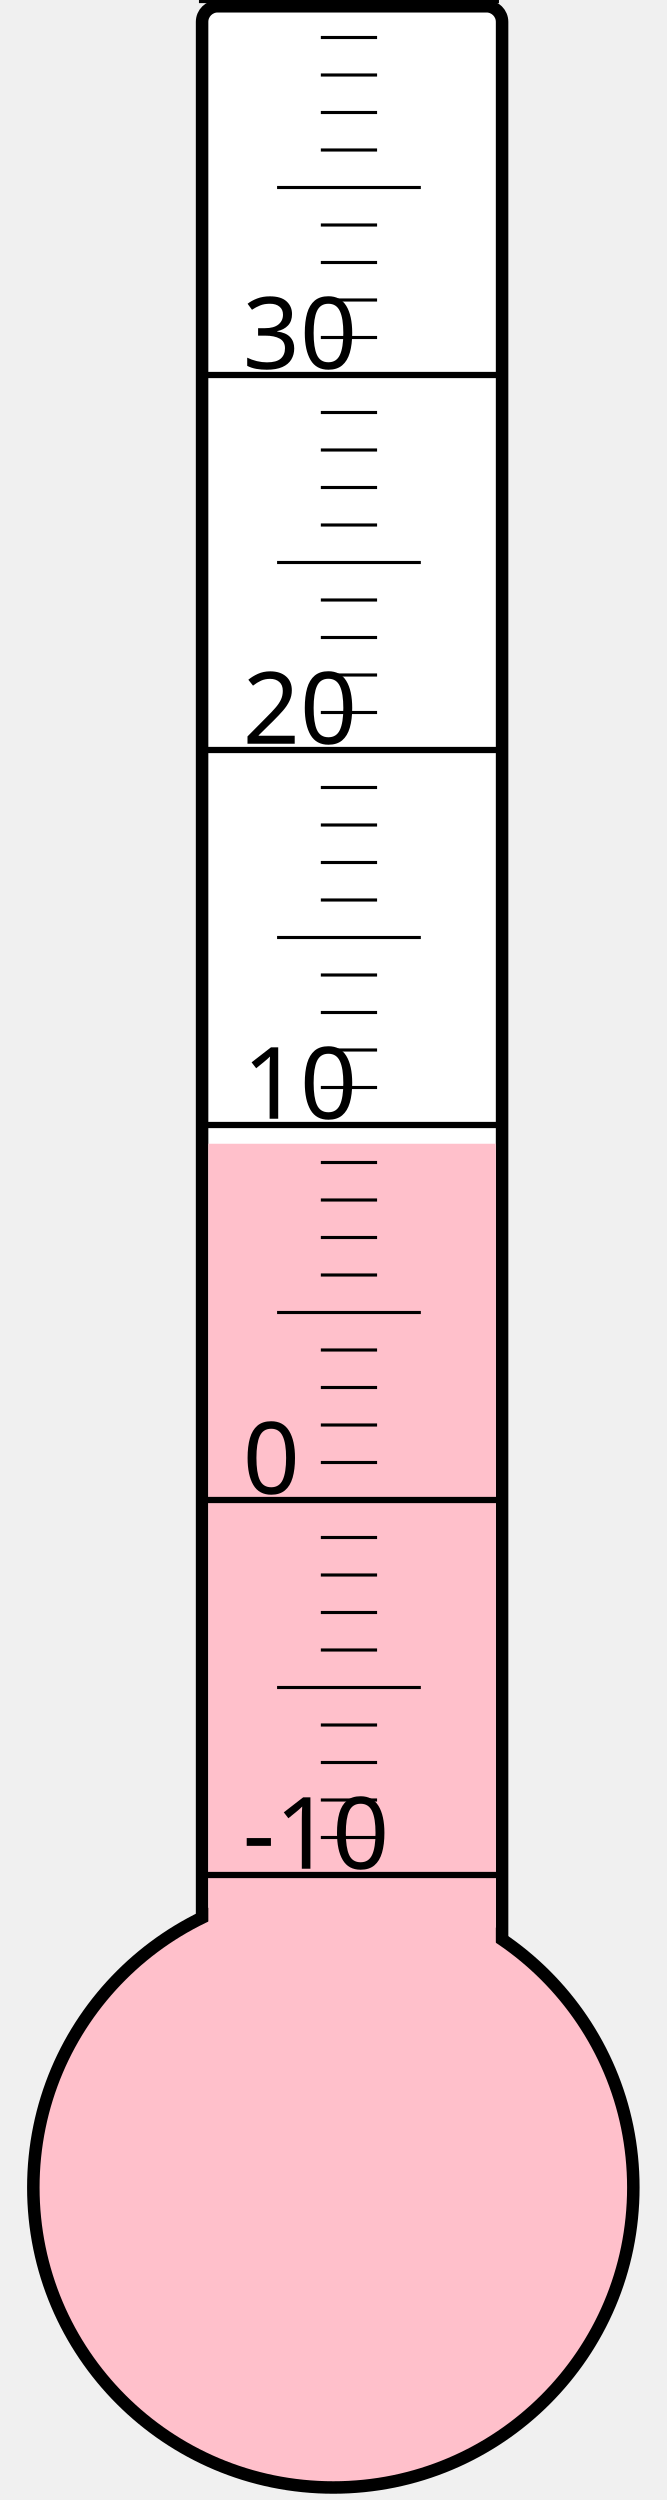
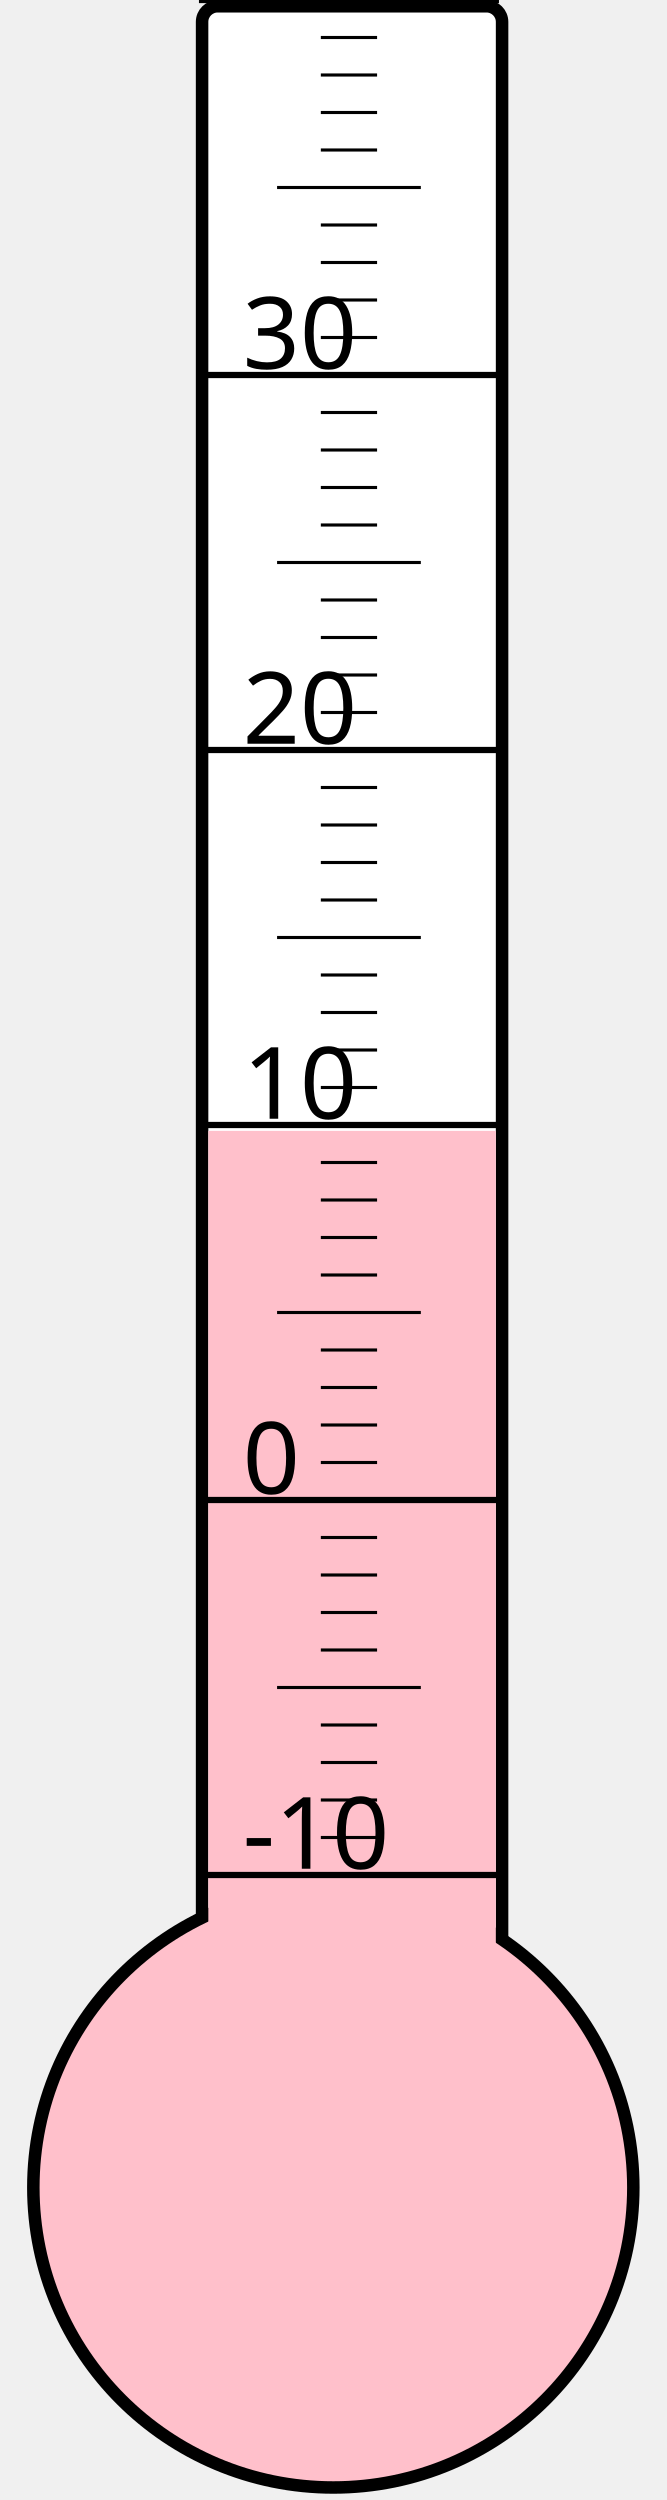
<svg xmlns="http://www.w3.org/2000/svg" width="40px" height="150px" viewBox="0 0 200 800">
  <rect width="200" height="800" x="0" y="0" style="fill: #ffffeb; fill-opacity: 0;" />
  <rect width="96" height="680" x="58" y="2" rx="5" ry="5" style="fill: white; fill-opacity: 1; stroke: black; stroke-width: 4;" />
  <circle cx="100" cy="700" r="96" style="fill: pink; stroke: black; stroke-width: 4;" />
-   <rect width="92" height="334.0" x="60" y="366.0" style="fill: pink; fill-opacity: 1; stroke-width: 0;" />
+   <rect width="92" height="338.125" x="60" y="361.875" style="fill: pink; fill-opacity: 1; stroke-width: 0;" />
  <text x="71" y="598" style="font-family: sans-serif; font-size: 24pt;">-10</text>
  <text x="71" y="478" style="font-family: sans-serif; font-size: 24pt;">0</text>
  <text x="71" y="358" style="font-family: sans-serif; font-size: 24pt;">10</text>
  <text x="71" y="238" style="font-family: sans-serif; font-size: 24pt;">20</text>
  <text x="71" y="118" style="font-family: sans-serif; font-size: 24pt;">30</text>
  <g style="stroke: black;">
    <line x1="57" y1="600" x2="153" y2="600" style="stroke-width: 2;" />
    <line x1="96" y1="588" x2="114" y2="588" style="stroke-width: 1;" />
    <line x1="96" y1="576" x2="114" y2="576" style="stroke-width: 1;" />
    <line x1="96" y1="564" x2="114" y2="564" style="stroke-width: 1;" />
    <line x1="96" y1="552" x2="114" y2="552" style="stroke-width: 1;" />
    <line x1="82" y1="540" x2="128" y2="540" style="stroke-width: 1;" />
    <line x1="96" y1="528" x2="114" y2="528" style="stroke-width: 1;" />
    <line x1="96" y1="516" x2="114" y2="516" style="stroke-width: 1;" />
    <line x1="96" y1="504" x2="114" y2="504" style="stroke-width: 1;" />
    <line x1="96" y1="492" x2="114" y2="492" style="stroke-width: 1;" />
    <line x1="57" y1="480" x2="153" y2="480" style="stroke-width: 2;" />
    <line x1="96" y1="468" x2="114" y2="468" style="stroke-width: 1;" />
    <line x1="96" y1="456" x2="114" y2="456" style="stroke-width: 1;" />
    <line x1="96" y1="444" x2="114" y2="444" style="stroke-width: 1;" />
    <line x1="96" y1="432" x2="114" y2="432" style="stroke-width: 1;" />
    <line x1="82" y1="420" x2="128" y2="420" style="stroke-width: 1;" />
    <line x1="96" y1="408" x2="114" y2="408" style="stroke-width: 1;" />
    <line x1="96" y1="396" x2="114" y2="396" style="stroke-width: 1;" />
    <line x1="96" y1="384" x2="114" y2="384" style="stroke-width: 1;" />
    <line x1="96" y1="372" x2="114" y2="372" style="stroke-width: 1;" />
    <line x1="57" y1="360" x2="153" y2="360" style="stroke-width: 2;" />
    <line x1="96" y1="348" x2="114" y2="348" style="stroke-width: 1;" />
    <line x1="96" y1="336" x2="114" y2="336" style="stroke-width: 1;" />
    <line x1="96" y1="324" x2="114" y2="324" style="stroke-width: 1;" />
    <line x1="96" y1="312" x2="114" y2="312" style="stroke-width: 1;" />
    <line x1="82" y1="300" x2="128" y2="300" style="stroke-width: 1;" />
    <line x1="96" y1="288" x2="114" y2="288" style="stroke-width: 1;" />
    <line x1="96" y1="276" x2="114" y2="276" style="stroke-width: 1;" />
    <line x1="96" y1="264" x2="114" y2="264" style="stroke-width: 1;" />
    <line x1="96" y1="252" x2="114" y2="252" style="stroke-width: 1;" />
    <line x1="57" y1="240" x2="153" y2="240" style="stroke-width: 2;" />
    <line x1="96" y1="228" x2="114" y2="228" style="stroke-width: 1;" />
    <line x1="96" y1="216" x2="114" y2="216" style="stroke-width: 1;" />
    <line x1="96" y1="204" x2="114" y2="204" style="stroke-width: 1;" />
    <line x1="96" y1="192" x2="114" y2="192" style="stroke-width: 1;" />
    <line x1="82" y1="180" x2="128" y2="180" style="stroke-width: 1;" />
    <line x1="96" y1="168" x2="114" y2="168" style="stroke-width: 1;" />
    <line x1="96" y1="156" x2="114" y2="156" style="stroke-width: 1;" />
    <line x1="96" y1="144" x2="114" y2="144" style="stroke-width: 1;" />
    <line x1="96" y1="132" x2="114" y2="132" style="stroke-width: 1;" />
    <line x1="57" y1="120" x2="153" y2="120" style="stroke-width: 2;" />
    <line x1="96" y1="108" x2="114" y2="108" style="stroke-width: 1;" />
    <line x1="96" y1="96" x2="114" y2="96" style="stroke-width: 1;" />
    <line x1="96" y1="84" x2="114" y2="84" style="stroke-width: 1;" />
    <line x1="96" y1="72" x2="114" y2="72" style="stroke-width: 1;" />
    <line x1="82" y1="60" x2="128" y2="60" style="stroke-width: 1;" />
    <line x1="96" y1="48" x2="114" y2="48" style="stroke-width: 1;" />
    <line x1="96" y1="36" x2="114" y2="36" style="stroke-width: 1;" />
    <line x1="96" y1="24" x2="114" y2="24" style="stroke-width: 1;" />
    <line x1="96" y1="12" x2="114" y2="12" style="stroke-width: 1;" />
    <line x1="57" y1="0" x2="153" y2="0" style="stroke-width: 2;" />
  </g>
</svg>
